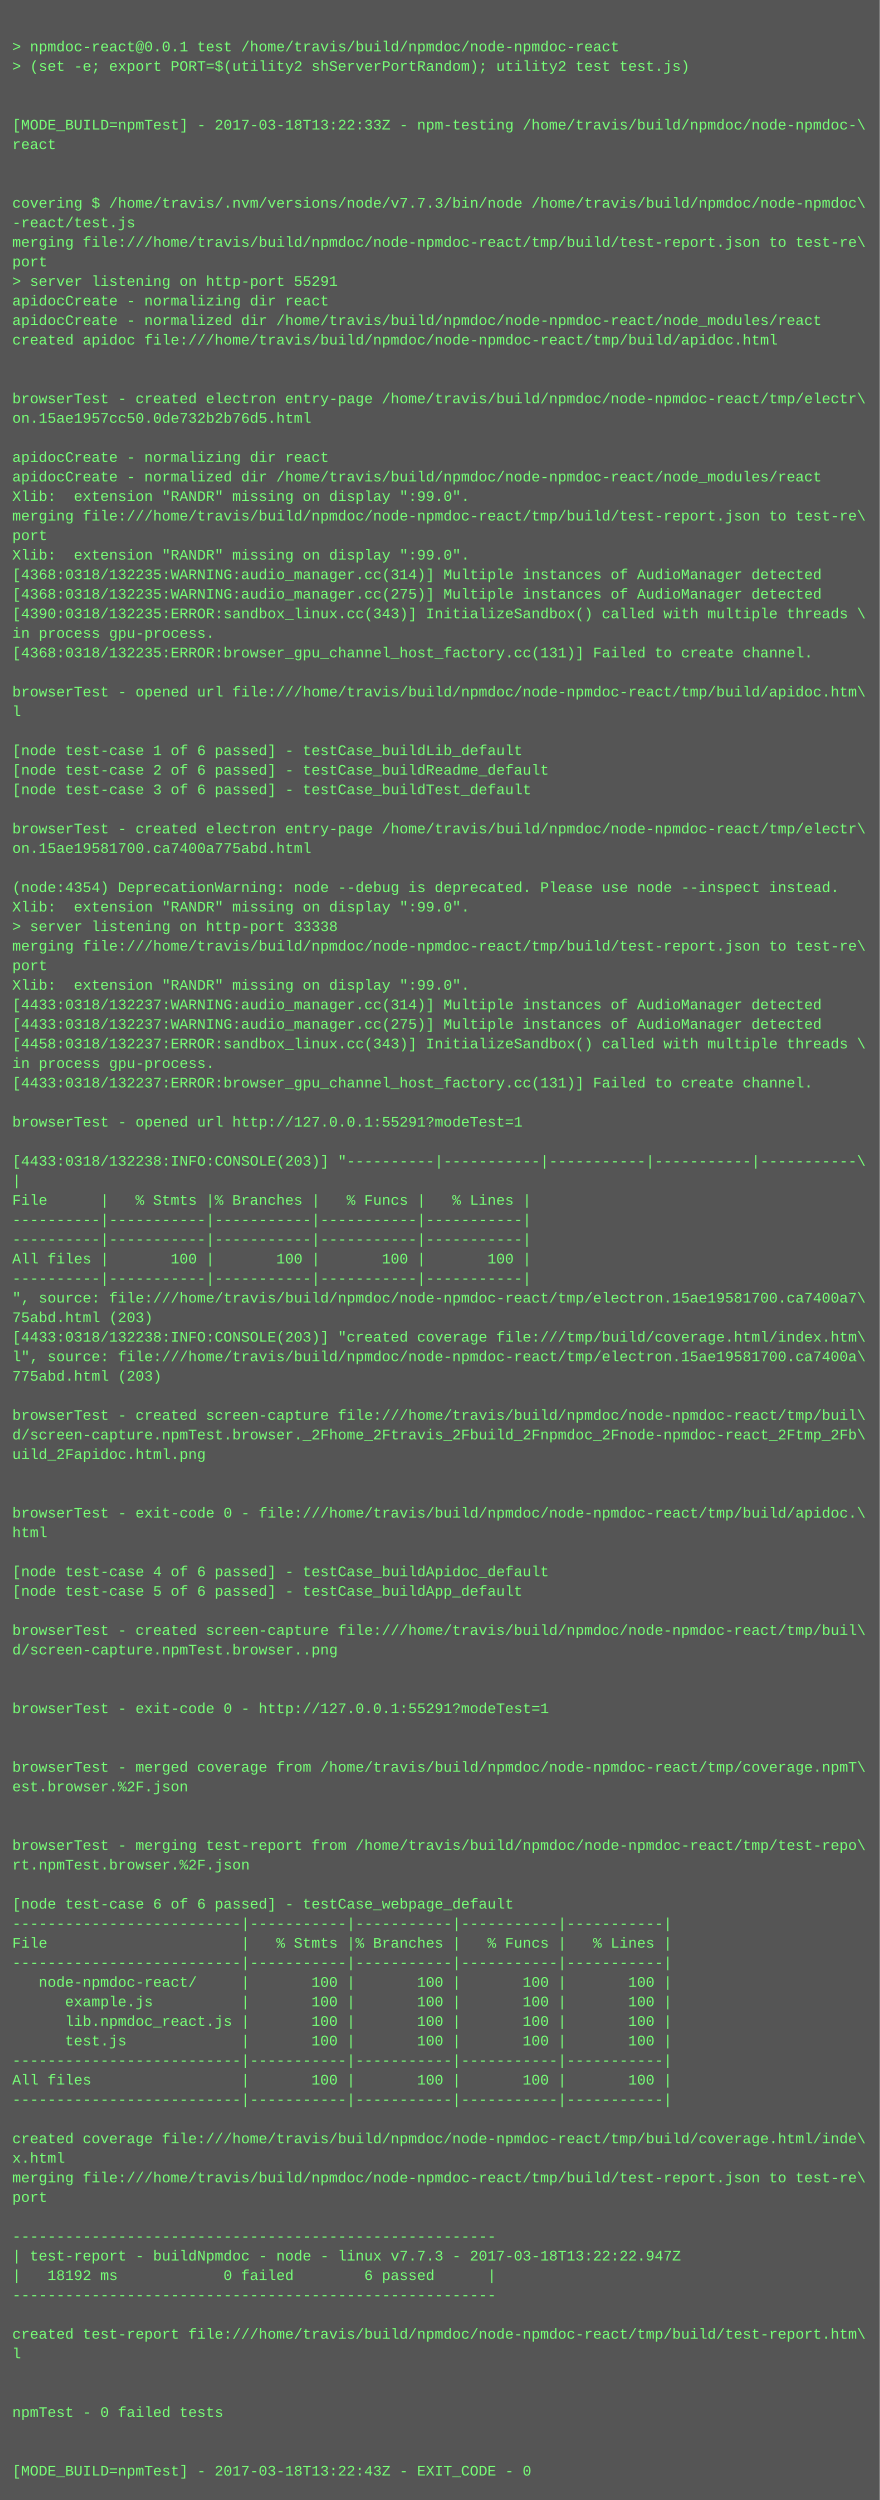
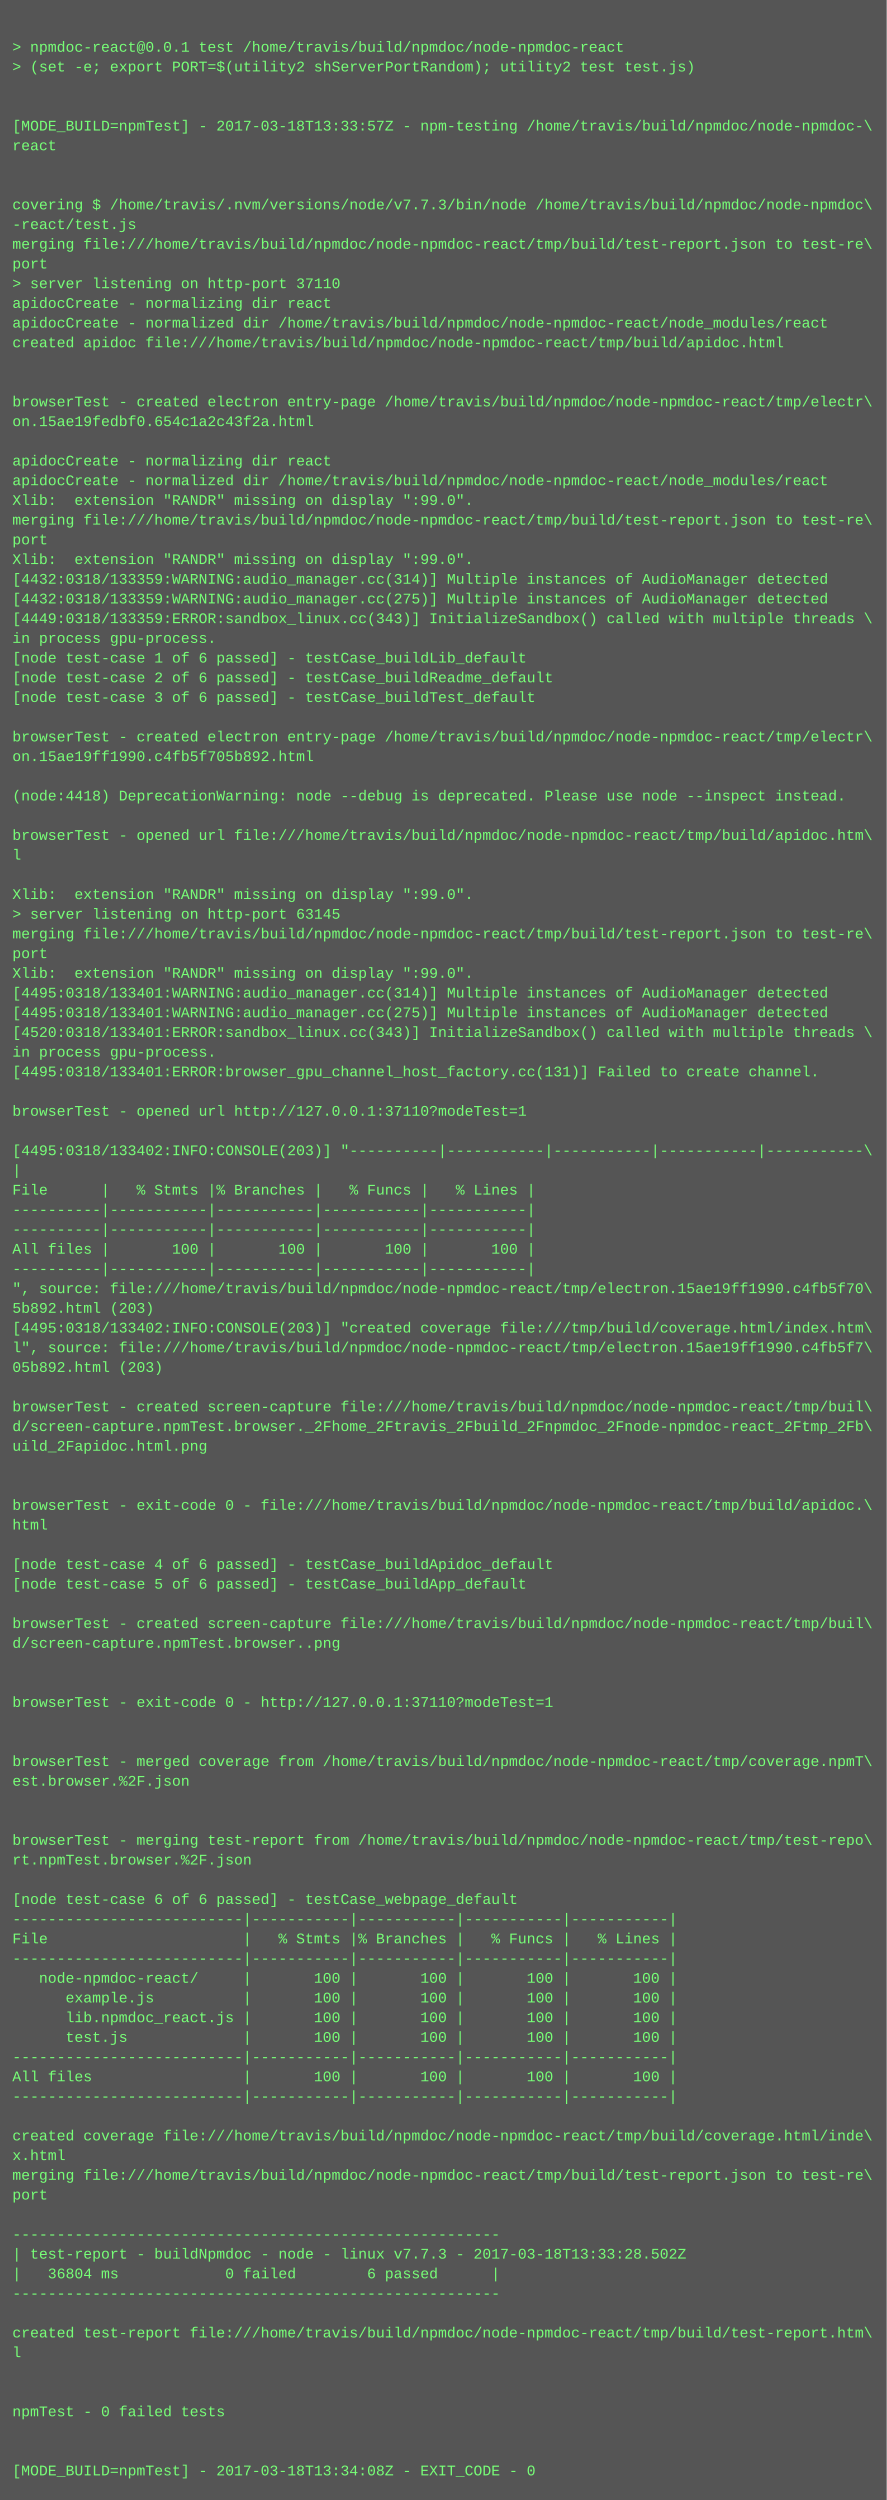
- <svg xmlns="http://www.w3.org/2000/svg" height="2046" width="720">
-   <rect height="2046" fill="#555" width="720" />
+ <svg xmlns="http://www.w3.org/2000/svg" height="2030" width="720">
+   <rect height="2030" fill="#555" width="720" />
  <text fill="#7f7" font-family="Courier New" font-size="12" xml:space="preserve">
    <tspan x="10" y="26" />
    <tspan x="10" y="42">&gt; npmdoc-react@0.0.1 test /home/travis/build/npmdoc/node-npmdoc-react</tspan>
    <tspan x="10" y="58">&gt; (set -e; export PORT=$(utility2 shServerPortRandom); utility2 test test.js)</tspan>
    <tspan x="10" y="74" />
    <tspan x="10" y="90" />
-     <tspan x="10" y="106">[MODE_BUILD=npmTest] - 2017-03-18T13:22:33Z - npm-testing /home/travis/build/npmdoc/node-npmdoc-\</tspan>
+     <tspan x="10" y="106">[MODE_BUILD=npmTest] - 2017-03-18T13:33:57Z - npm-testing /home/travis/build/npmdoc/node-npmdoc-\</tspan>
    <tspan x="10" y="122">react</tspan>
    <tspan x="10" y="138" />
    <tspan x="10" y="154" />
    <tspan x="10" y="170">covering $ /home/travis/.nvm/versions/node/v7.7.3/bin/node /home/travis/build/npmdoc/node-npmdoc\</tspan>
    <tspan x="10" y="186">-react/test.js</tspan>
    <tspan x="10" y="202">merging file:///home/travis/build/npmdoc/node-npmdoc-react/tmp/build/test-report.json to test-re\</tspan>
    <tspan x="10" y="218">port</tspan>
-     <tspan x="10" y="234">&gt; server listening on http-port 55291</tspan>
+     <tspan x="10" y="234">&gt; server listening on http-port 37110</tspan>
    <tspan x="10" y="250">apidocCreate - normalizing dir react</tspan>
    <tspan x="10" y="266">apidocCreate - normalized dir /home/travis/build/npmdoc/node-npmdoc-react/node_modules/react</tspan>
    <tspan x="10" y="282">created apidoc file:///home/travis/build/npmdoc/node-npmdoc-react/tmp/build/apidoc.html</tspan>
    <tspan x="10" y="298" />
    <tspan x="10" y="314" />
    <tspan x="10" y="330">browserTest - created electron entry-page /home/travis/build/npmdoc/node-npmdoc-react/tmp/electr\</tspan>
-     <tspan x="10" y="346">on.15ae1957cc50.0de732b2b76d5.html</tspan>
+     <tspan x="10" y="346">on.15ae19fedbf0.654c1a2c43f2a.html</tspan>
    <tspan x="10" y="362" />
    <tspan x="10" y="378">apidocCreate - normalizing dir react</tspan>
    <tspan x="10" y="394">apidocCreate - normalized dir /home/travis/build/npmdoc/node-npmdoc-react/node_modules/react</tspan>
    <tspan x="10" y="410">Xlib:  extension "RANDR" missing on display ":99.0".</tspan>
    <tspan x="10" y="426">merging file:///home/travis/build/npmdoc/node-npmdoc-react/tmp/build/test-report.json to test-re\</tspan>
    <tspan x="10" y="442">port</tspan>
    <tspan x="10" y="458">Xlib:  extension "RANDR" missing on display ":99.0".</tspan>
-     <tspan x="10" y="474">[4368:0318/132235:WARNING:audio_manager.cc(314)] Multiple instances of AudioManager detected</tspan>
-     <tspan x="10" y="490">[4368:0318/132235:WARNING:audio_manager.cc(275)] Multiple instances of AudioManager detected</tspan>
-     <tspan x="10" y="506">[4390:0318/132235:ERROR:sandbox_linux.cc(343)] InitializeSandbox() called with multiple threads \</tspan>
+     <tspan x="10" y="474">[4432:0318/133359:WARNING:audio_manager.cc(314)] Multiple instances of AudioManager detected</tspan>
+     <tspan x="10" y="490">[4432:0318/133359:WARNING:audio_manager.cc(275)] Multiple instances of AudioManager detected</tspan>
+     <tspan x="10" y="506">[4449:0318/133359:ERROR:sandbox_linux.cc(343)] InitializeSandbox() called with multiple threads \</tspan>
    <tspan x="10" y="522">in process gpu-process. </tspan>
-     <tspan x="10" y="538">[4368:0318/132235:ERROR:browser_gpu_channel_host_factory.cc(131)] Failed to create channel.</tspan>
-     <tspan x="10" y="554" />
-     <tspan x="10" y="570">browserTest - opened url file:///home/travis/build/npmdoc/node-npmdoc-react/tmp/build/apidoc.htm\</tspan>
-     <tspan x="10" y="586">l</tspan>
-     <tspan x="10" y="602" />
-     <tspan x="10" y="618">[node test-case 1 of 6 passed] - testCase_buildLib_default</tspan>
-     <tspan x="10" y="634">[node test-case 2 of 6 passed] - testCase_buildReadme_default</tspan>
-     <tspan x="10" y="650">[node test-case 3 of 6 passed] - testCase_buildTest_default</tspan>
+     <tspan x="10" y="538">[node test-case 1 of 6 passed] - testCase_buildLib_default</tspan>
+     <tspan x="10" y="554">[node test-case 2 of 6 passed] - testCase_buildReadme_default</tspan>
+     <tspan x="10" y="570">[node test-case 3 of 6 passed] - testCase_buildTest_default</tspan>
+     <tspan x="10" y="586" />
+     <tspan x="10" y="602">browserTest - created electron entry-page /home/travis/build/npmdoc/node-npmdoc-react/tmp/electr\</tspan>
+     <tspan x="10" y="618">on.15ae19ff1990.c4fb5f705b892.html</tspan>
+     <tspan x="10" y="634" />
+     <tspan x="10" y="650">(node:4418) DeprecationWarning: node --debug is deprecated. Please use node --inspect instead.</tspan>
    <tspan x="10" y="666" />
-     <tspan x="10" y="682">browserTest - created electron entry-page /home/travis/build/npmdoc/node-npmdoc-react/tmp/electr\</tspan>
-     <tspan x="10" y="698">on.15ae19581700.ca7400a775abd.html</tspan>
+     <tspan x="10" y="682">browserTest - opened url file:///home/travis/build/npmdoc/node-npmdoc-react/tmp/build/apidoc.htm\</tspan>
+     <tspan x="10" y="698">l</tspan>
    <tspan x="10" y="714" />
-     <tspan x="10" y="730">(node:4354) DeprecationWarning: node --debug is deprecated. Please use node --inspect instead.</tspan>
-     <tspan x="10" y="746">Xlib:  extension "RANDR" missing on display ":99.0".</tspan>
-     <tspan x="10" y="762">&gt; server listening on http-port 33338</tspan>
-     <tspan x="10" y="778">merging file:///home/travis/build/npmdoc/node-npmdoc-react/tmp/build/test-report.json to test-re\</tspan>
-     <tspan x="10" y="794">port</tspan>
-     <tspan x="10" y="810">Xlib:  extension "RANDR" missing on display ":99.0".</tspan>
-     <tspan x="10" y="826">[4433:0318/132237:WARNING:audio_manager.cc(314)] Multiple instances of AudioManager detected</tspan>
-     <tspan x="10" y="842">[4433:0318/132237:WARNING:audio_manager.cc(275)] Multiple instances of AudioManager detected</tspan>
-     <tspan x="10" y="858">[4458:0318/132237:ERROR:sandbox_linux.cc(343)] InitializeSandbox() called with multiple threads \</tspan>
-     <tspan x="10" y="874">in process gpu-process. </tspan>
-     <tspan x="10" y="890">[4433:0318/132237:ERROR:browser_gpu_channel_host_factory.cc(131)] Failed to create channel.</tspan>
-     <tspan x="10" y="906" />
-     <tspan x="10" y="922">browserTest - opened url http://127.0.0.1:55291?modeTest=1</tspan>
-     <tspan x="10" y="938" />
-     <tspan x="10" y="954">[4433:0318/132238:INFO:CONSOLE(203)] "----------|-----------|-----------|-----------|-----------\</tspan>
-     <tspan x="10" y="970">|</tspan>
-     <tspan x="10" y="986">File      |   % Stmts |% Branches |   % Funcs |   % Lines |</tspan>
+     <tspan x="10" y="730">Xlib:  extension "RANDR" missing on display ":99.0".</tspan>
+     <tspan x="10" y="746">&gt; server listening on http-port 63145</tspan>
+     <tspan x="10" y="762">merging file:///home/travis/build/npmdoc/node-npmdoc-react/tmp/build/test-report.json to test-re\</tspan>
+     <tspan x="10" y="778">port</tspan>
+     <tspan x="10" y="794">Xlib:  extension "RANDR" missing on display ":99.0".</tspan>
+     <tspan x="10" y="810">[4495:0318/133401:WARNING:audio_manager.cc(314)] Multiple instances of AudioManager detected</tspan>
+     <tspan x="10" y="826">[4495:0318/133401:WARNING:audio_manager.cc(275)] Multiple instances of AudioManager detected</tspan>
+     <tspan x="10" y="842">[4520:0318/133401:ERROR:sandbox_linux.cc(343)] InitializeSandbox() called with multiple threads \</tspan>
+     <tspan x="10" y="858">in process gpu-process. </tspan>
+     <tspan x="10" y="874">[4495:0318/133401:ERROR:browser_gpu_channel_host_factory.cc(131)] Failed to create channel.</tspan>
+     <tspan x="10" y="890" />
+     <tspan x="10" y="906">browserTest - opened url http://127.0.0.1:37110?modeTest=1</tspan>
+     <tspan x="10" y="922" />
+     <tspan x="10" y="938">[4495:0318/133402:INFO:CONSOLE(203)] "----------|-----------|-----------|-----------|-----------\</tspan>
+     <tspan x="10" y="954">|</tspan>
+     <tspan x="10" y="970">File      |   % Stmts |% Branches |   % Funcs |   % Lines |</tspan>
+     <tspan x="10" y="986">----------|-----------|-----------|-----------|-----------|</tspan>
    <tspan x="10" y="1002">----------|-----------|-----------|-----------|-----------|</tspan>
-     <tspan x="10" y="1018">----------|-----------|-----------|-----------|-----------|</tspan>
-     <tspan x="10" y="1034">All files |       100 |       100 |       100 |       100 |</tspan>
-     <tspan x="10" y="1050">----------|-----------|-----------|-----------|-----------|</tspan>
-     <tspan x="10" y="1066">", source: file:///home/travis/build/npmdoc/node-npmdoc-react/tmp/electron.15ae19581700.ca7400a7\</tspan>
-     <tspan x="10" y="1082">75abd.html (203)</tspan>
-     <tspan x="10" y="1098">[4433:0318/132238:INFO:CONSOLE(203)] "created coverage file:///tmp/build/coverage.html/index.htm\</tspan>
-     <tspan x="10" y="1114">l", source: file:///home/travis/build/npmdoc/node-npmdoc-react/tmp/electron.15ae19581700.ca7400a\</tspan>
-     <tspan x="10" y="1130">775abd.html (203)</tspan>
-     <tspan x="10" y="1146" />
-     <tspan x="10" y="1162">browserTest - created screen-capture file:///home/travis/build/npmdoc/node-npmdoc-react/tmp/buil\</tspan>
-     <tspan x="10" y="1178">d/screen-capture.npmTest.browser._2Fhome_2Ftravis_2Fbuild_2Fnpmdoc_2Fnode-npmdoc-react_2Ftmp_2Fb\</tspan>
-     <tspan x="10" y="1194">uild_2Fapidoc.html.png</tspan>
+     <tspan x="10" y="1018">All files |       100 |       100 |       100 |       100 |</tspan>
+     <tspan x="10" y="1034">----------|-----------|-----------|-----------|-----------|</tspan>
+     <tspan x="10" y="1050">", source: file:///home/travis/build/npmdoc/node-npmdoc-react/tmp/electron.15ae19ff1990.c4fb5f70\</tspan>
+     <tspan x="10" y="1066">5b892.html (203)</tspan>
+     <tspan x="10" y="1082">[4495:0318/133402:INFO:CONSOLE(203)] "created coverage file:///tmp/build/coverage.html/index.htm\</tspan>
+     <tspan x="10" y="1098">l", source: file:///home/travis/build/npmdoc/node-npmdoc-react/tmp/electron.15ae19ff1990.c4fb5f7\</tspan>
+     <tspan x="10" y="1114">05b892.html (203)</tspan>
+     <tspan x="10" y="1130" />
+     <tspan x="10" y="1146">browserTest - created screen-capture file:///home/travis/build/npmdoc/node-npmdoc-react/tmp/buil\</tspan>
+     <tspan x="10" y="1162">d/screen-capture.npmTest.browser._2Fhome_2Ftravis_2Fbuild_2Fnpmdoc_2Fnode-npmdoc-react_2Ftmp_2Fb\</tspan>
+     <tspan x="10" y="1178">uild_2Fapidoc.html.png</tspan>
+     <tspan x="10" y="1194" />
    <tspan x="10" y="1210" />
-     <tspan x="10" y="1226" />
-     <tspan x="10" y="1242">browserTest - exit-code 0 - file:///home/travis/build/npmdoc/node-npmdoc-react/tmp/build/apidoc.\</tspan>
-     <tspan x="10" y="1258">html</tspan>
-     <tspan x="10" y="1274" />
-     <tspan x="10" y="1290">[node test-case 4 of 6 passed] - testCase_buildApidoc_default</tspan>
-     <tspan x="10" y="1306">[node test-case 5 of 6 passed] - testCase_buildApp_default</tspan>
-     <tspan x="10" y="1322" />
-     <tspan x="10" y="1338">browserTest - created screen-capture file:///home/travis/build/npmdoc/node-npmdoc-react/tmp/buil\</tspan>
-     <tspan x="10" y="1354">d/screen-capture.npmTest.browser..png</tspan>
+     <tspan x="10" y="1226">browserTest - exit-code 0 - file:///home/travis/build/npmdoc/node-npmdoc-react/tmp/build/apidoc.\</tspan>
+     <tspan x="10" y="1242">html</tspan>
+     <tspan x="10" y="1258" />
+     <tspan x="10" y="1274">[node test-case 4 of 6 passed] - testCase_buildApidoc_default</tspan>
+     <tspan x="10" y="1290">[node test-case 5 of 6 passed] - testCase_buildApp_default</tspan>
+     <tspan x="10" y="1306" />
+     <tspan x="10" y="1322">browserTest - created screen-capture file:///home/travis/build/npmdoc/node-npmdoc-react/tmp/buil\</tspan>
+     <tspan x="10" y="1338">d/screen-capture.npmTest.browser..png</tspan>
+     <tspan x="10" y="1354" />
    <tspan x="10" y="1370" />
-     <tspan x="10" y="1386" />
-     <tspan x="10" y="1402">browserTest - exit-code 0 - http://127.0.0.1:55291?modeTest=1</tspan>
+     <tspan x="10" y="1386">browserTest - exit-code 0 - http://127.0.0.1:37110?modeTest=1</tspan>
+     <tspan x="10" y="1402" />
    <tspan x="10" y="1418" />
-     <tspan x="10" y="1434" />
-     <tspan x="10" y="1450">browserTest - merged coverage from /home/travis/build/npmdoc/node-npmdoc-react/tmp/coverage.npmT\</tspan>
-     <tspan x="10" y="1466">est.browser.%2F.json</tspan>
+     <tspan x="10" y="1434">browserTest - merged coverage from /home/travis/build/npmdoc/node-npmdoc-react/tmp/coverage.npmT\</tspan>
+     <tspan x="10" y="1450">est.browser.%2F.json</tspan>
+     <tspan x="10" y="1466" />
    <tspan x="10" y="1482" />
-     <tspan x="10" y="1498" />
-     <tspan x="10" y="1514">browserTest - merging test-report from /home/travis/build/npmdoc/node-npmdoc-react/tmp/test-repo\</tspan>
-     <tspan x="10" y="1530">rt.npmTest.browser.%2F.json</tspan>
-     <tspan x="10" y="1546" />
-     <tspan x="10" y="1562">[node test-case 6 of 6 passed] - testCase_webpage_default</tspan>
-     <tspan x="10" y="1578">--------------------------|-----------|-----------|-----------|-----------|</tspan>
-     <tspan x="10" y="1594">File                      |   % Stmts |% Branches |   % Funcs |   % Lines |</tspan>
-     <tspan x="10" y="1610">--------------------------|-----------|-----------|-----------|-----------|</tspan>
-     <tspan x="10" y="1626">   node-npmdoc-react/     |       100 |       100 |       100 |       100 |</tspan>
-     <tspan x="10" y="1642">      example.js          |       100 |       100 |       100 |       100 |</tspan>
-     <tspan x="10" y="1658">      lib.npmdoc_react.js |       100 |       100 |       100 |       100 |</tspan>
-     <tspan x="10" y="1674">      test.js             |       100 |       100 |       100 |       100 |</tspan>
-     <tspan x="10" y="1690">--------------------------|-----------|-----------|-----------|-----------|</tspan>
-     <tspan x="10" y="1706">All files                 |       100 |       100 |       100 |       100 |</tspan>
-     <tspan x="10" y="1722">--------------------------|-----------|-----------|-----------|-----------|</tspan>
-     <tspan x="10" y="1738" />
-     <tspan x="10" y="1754">created coverage file:///home/travis/build/npmdoc/node-npmdoc-react/tmp/build/coverage.html/inde\</tspan>
-     <tspan x="10" y="1770">x.html</tspan>
-     <tspan x="10" y="1786">merging file:///home/travis/build/npmdoc/node-npmdoc-react/tmp/build/test-report.json to test-re\</tspan>
-     <tspan x="10" y="1802">port</tspan>
-     <tspan x="10" y="1818" />
-     <tspan x="10" y="1834">-------------------------------------------------------</tspan>
-     <tspan x="10" y="1850">| test-report - buildNpmdoc - node - linux v7.7.3 - 2017-03-18T13:22:22.947Z</tspan>
-     <tspan x="10" y="1866">|   18192 ms            0 failed        6 passed      |</tspan>
-     <tspan x="10" y="1882">-------------------------------------------------------</tspan>
-     <tspan x="10" y="1898" />
-     <tspan x="10" y="1914">created test-report file:///home/travis/build/npmdoc/node-npmdoc-react/tmp/build/test-report.htm\</tspan>
-     <tspan x="10" y="1930">l</tspan>
+     <tspan x="10" y="1498">browserTest - merging test-report from /home/travis/build/npmdoc/node-npmdoc-react/tmp/test-repo\</tspan>
+     <tspan x="10" y="1514">rt.npmTest.browser.%2F.json</tspan>
+     <tspan x="10" y="1530" />
+     <tspan x="10" y="1546">[node test-case 6 of 6 passed] - testCase_webpage_default</tspan>
+     <tspan x="10" y="1562">--------------------------|-----------|-----------|-----------|-----------|</tspan>
+     <tspan x="10" y="1578">File                      |   % Stmts |% Branches |   % Funcs |   % Lines |</tspan>
+     <tspan x="10" y="1594">--------------------------|-----------|-----------|-----------|-----------|</tspan>
+     <tspan x="10" y="1610">   node-npmdoc-react/     |       100 |       100 |       100 |       100 |</tspan>
+     <tspan x="10" y="1626">      example.js          |       100 |       100 |       100 |       100 |</tspan>
+     <tspan x="10" y="1642">      lib.npmdoc_react.js |       100 |       100 |       100 |       100 |</tspan>
+     <tspan x="10" y="1658">      test.js             |       100 |       100 |       100 |       100 |</tspan>
+     <tspan x="10" y="1674">--------------------------|-----------|-----------|-----------|-----------|</tspan>
+     <tspan x="10" y="1690">All files                 |       100 |       100 |       100 |       100 |</tspan>
+     <tspan x="10" y="1706">--------------------------|-----------|-----------|-----------|-----------|</tspan>
+     <tspan x="10" y="1722" />
+     <tspan x="10" y="1738">created coverage file:///home/travis/build/npmdoc/node-npmdoc-react/tmp/build/coverage.html/inde\</tspan>
+     <tspan x="10" y="1754">x.html</tspan>
+     <tspan x="10" y="1770">merging file:///home/travis/build/npmdoc/node-npmdoc-react/tmp/build/test-report.json to test-re\</tspan>
+     <tspan x="10" y="1786">port</tspan>
+     <tspan x="10" y="1802" />
+     <tspan x="10" y="1818">-------------------------------------------------------</tspan>
+     <tspan x="10" y="1834">| test-report - buildNpmdoc - node - linux v7.7.3 - 2017-03-18T13:33:28.502Z</tspan>
+     <tspan x="10" y="1850">|   36804 ms            0 failed        6 passed      |</tspan>
+     <tspan x="10" y="1866">-------------------------------------------------------</tspan>
+     <tspan x="10" y="1882" />
+     <tspan x="10" y="1898">created test-report file:///home/travis/build/npmdoc/node-npmdoc-react/tmp/build/test-report.htm\</tspan>
+     <tspan x="10" y="1914">l</tspan>
+     <tspan x="10" y="1930" />
    <tspan x="10" y="1946" />
-     <tspan x="10" y="1962" />
-     <tspan x="10" y="1978">npmTest - 0 failed tests</tspan>
+     <tspan x="10" y="1962">npmTest - 0 failed tests</tspan>
+     <tspan x="10" y="1978" />
    <tspan x="10" y="1994" />
-     <tspan x="10" y="2010" />
-     <tspan x="10" y="2026">[MODE_BUILD=npmTest] - 2017-03-18T13:22:43Z - EXIT_CODE - 0</tspan>
+     <tspan x="10" y="2010">[MODE_BUILD=npmTest] - 2017-03-18T13:34:08Z - EXIT_CODE - 0</tspan>
  </text>
</svg>
